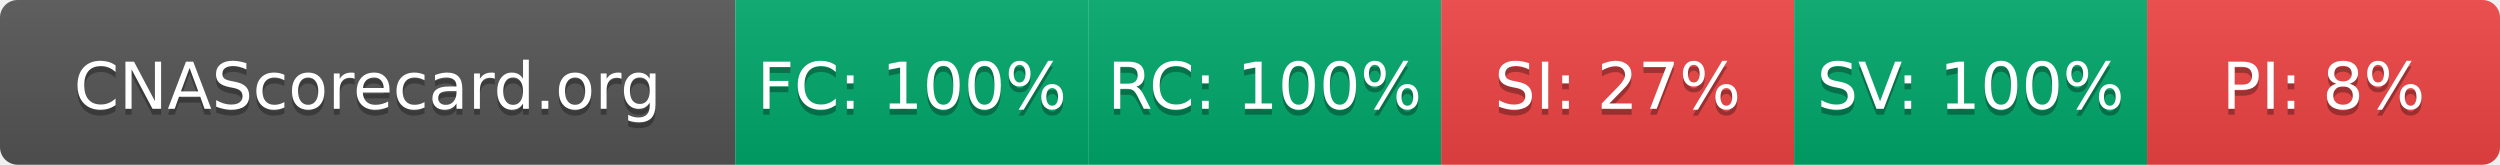
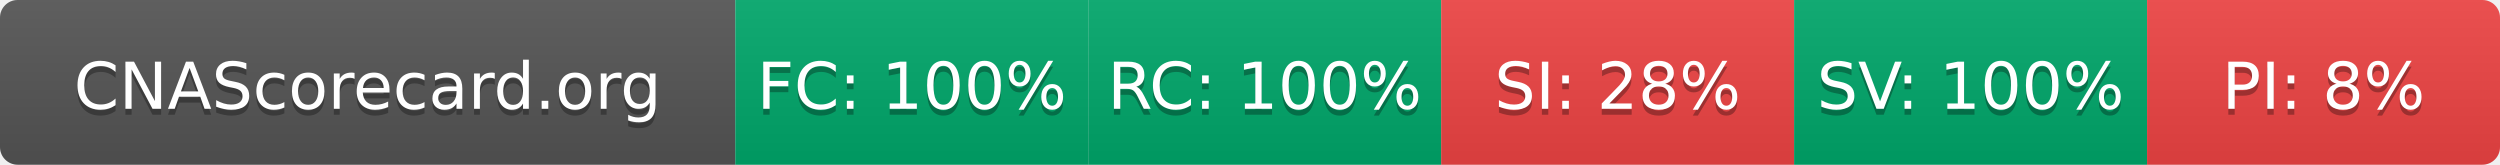
- <svg xmlns="http://www.w3.org/2000/svg" width="425" height="28" role="img" aria-label="CNAScorecard.org: FC:100% RC:100% SI:27% SV:100% PI:8%">
+ <svg xmlns="http://www.w3.org/2000/svg" width="425" height="28" role="img" aria-label="CNAScorecard.org: FC:100% RC:100% SI:28% SV:100% PI:8%">
  <linearGradient id="s" x2="0" y2="100%">
    <stop offset="0" stop-color="#bbb" stop-opacity=".1" />
    <stop offset="1" stop-opacity=".1" />
  </linearGradient>
  <clipPath id="r">
    <rect width="425" height="28" rx="3" fill="#fff" />
  </clipPath>
  <g clip-path="url(#r)">
    <rect width="125" height="28" fill="#555" />
    <rect x="125" width="60" height="28" fill="#00A86B" />
    <rect x="185" width="60" height="28" fill="#00A86B" />
    <rect x="245" width="60" height="28" fill="#EF4444" />
    <rect x="305" width="60" height="28" fill="#00A86B" />
    <rect x="365" width="60" height="28" fill="#EF4444" />
    <rect width="425" height="28" fill="url(#s)" />
  </g>
  <g fill="#fff" text-anchor="middle" font-family="Verdana,Geneva,DejaVu Sans,sans-serif" text-rendering="geometricPrecision" font-size="110">
    <text aria-hidden="true" x="625" y="195" fill="#010101" fill-opacity=".3" transform="scale(.1)" textLength="1050">CNAScorecard.org</text>
    <text x="625" y="185" transform="scale(.1)" fill="#fff" textLength="1050">CNAScorecard.org</text>
    <text aria-hidden="true" x="1550" y="195" fill="#010101" fill-opacity=".3" transform="scale(.1)" textLength="440">FC: 100%</text>
    <text x="1550" y="185" transform="scale(.1)" fill="#fff" textLength="440">FC: 100%</text>
    <text aria-hidden="true" x="2150" y="195" fill="#010101" fill-opacity=".3" transform="scale(.1)" textLength="440">RC: 100%</text>
    <text x="2150" y="185" transform="scale(.1)" fill="#fff" textLength="440">RC: 100%</text>
-     <text aria-hidden="true" x="2750" y="195" fill="#010101" fill-opacity=".3" transform="scale(.1)" textLength="385">SI: 27%</text>
-     <text x="2750" y="185" transform="scale(.1)" fill="#fff" textLength="385">SI: 27%</text>
+     <text aria-hidden="true" x="2750" y="195" fill="#010101" fill-opacity=".3" transform="scale(.1)" textLength="385">SI: 28%</text>
+     <text x="2750" y="185" transform="scale(.1)" fill="#fff" textLength="385">SI: 28%</text>
    <text aria-hidden="true" x="3350" y="195" fill="#010101" fill-opacity=".3" transform="scale(.1)" textLength="440">SV: 100%</text>
    <text x="3350" y="185" transform="scale(.1)" fill="#fff" textLength="440">SV: 100%</text>
    <text aria-hidden="true" x="3950" y="195" fill="#010101" fill-opacity=".3" transform="scale(.1)" textLength="330">PI: 8%</text>
    <text x="3950" y="185" transform="scale(.1)" fill="#fff" textLength="330">PI: 8%</text>
  </g>
</svg>
